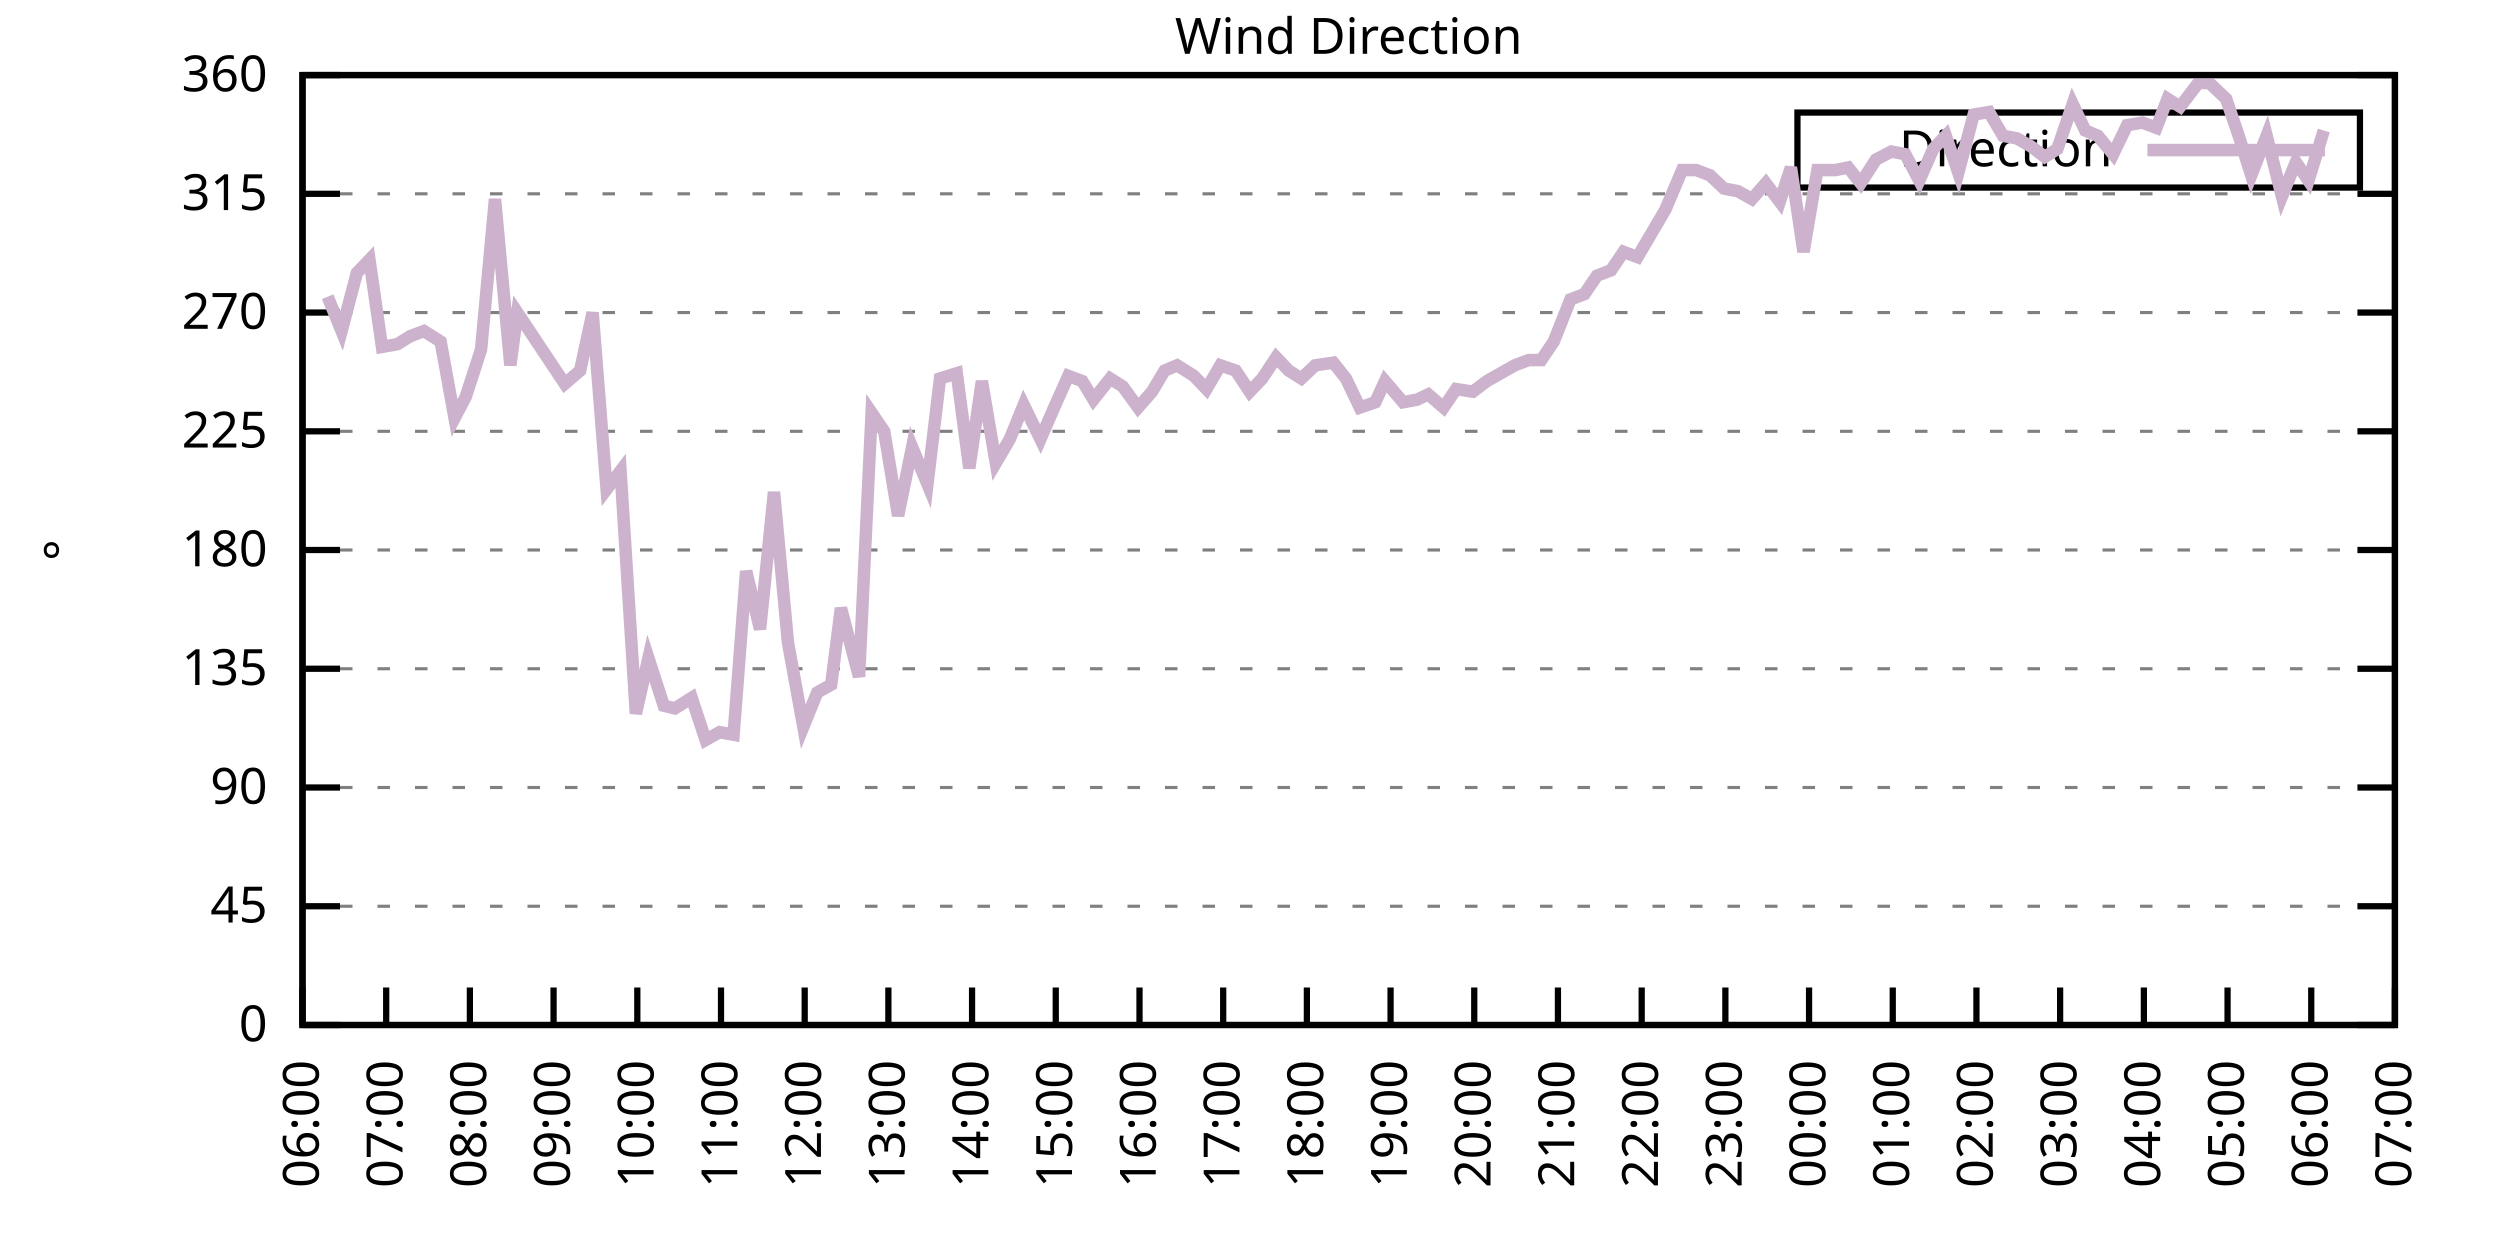
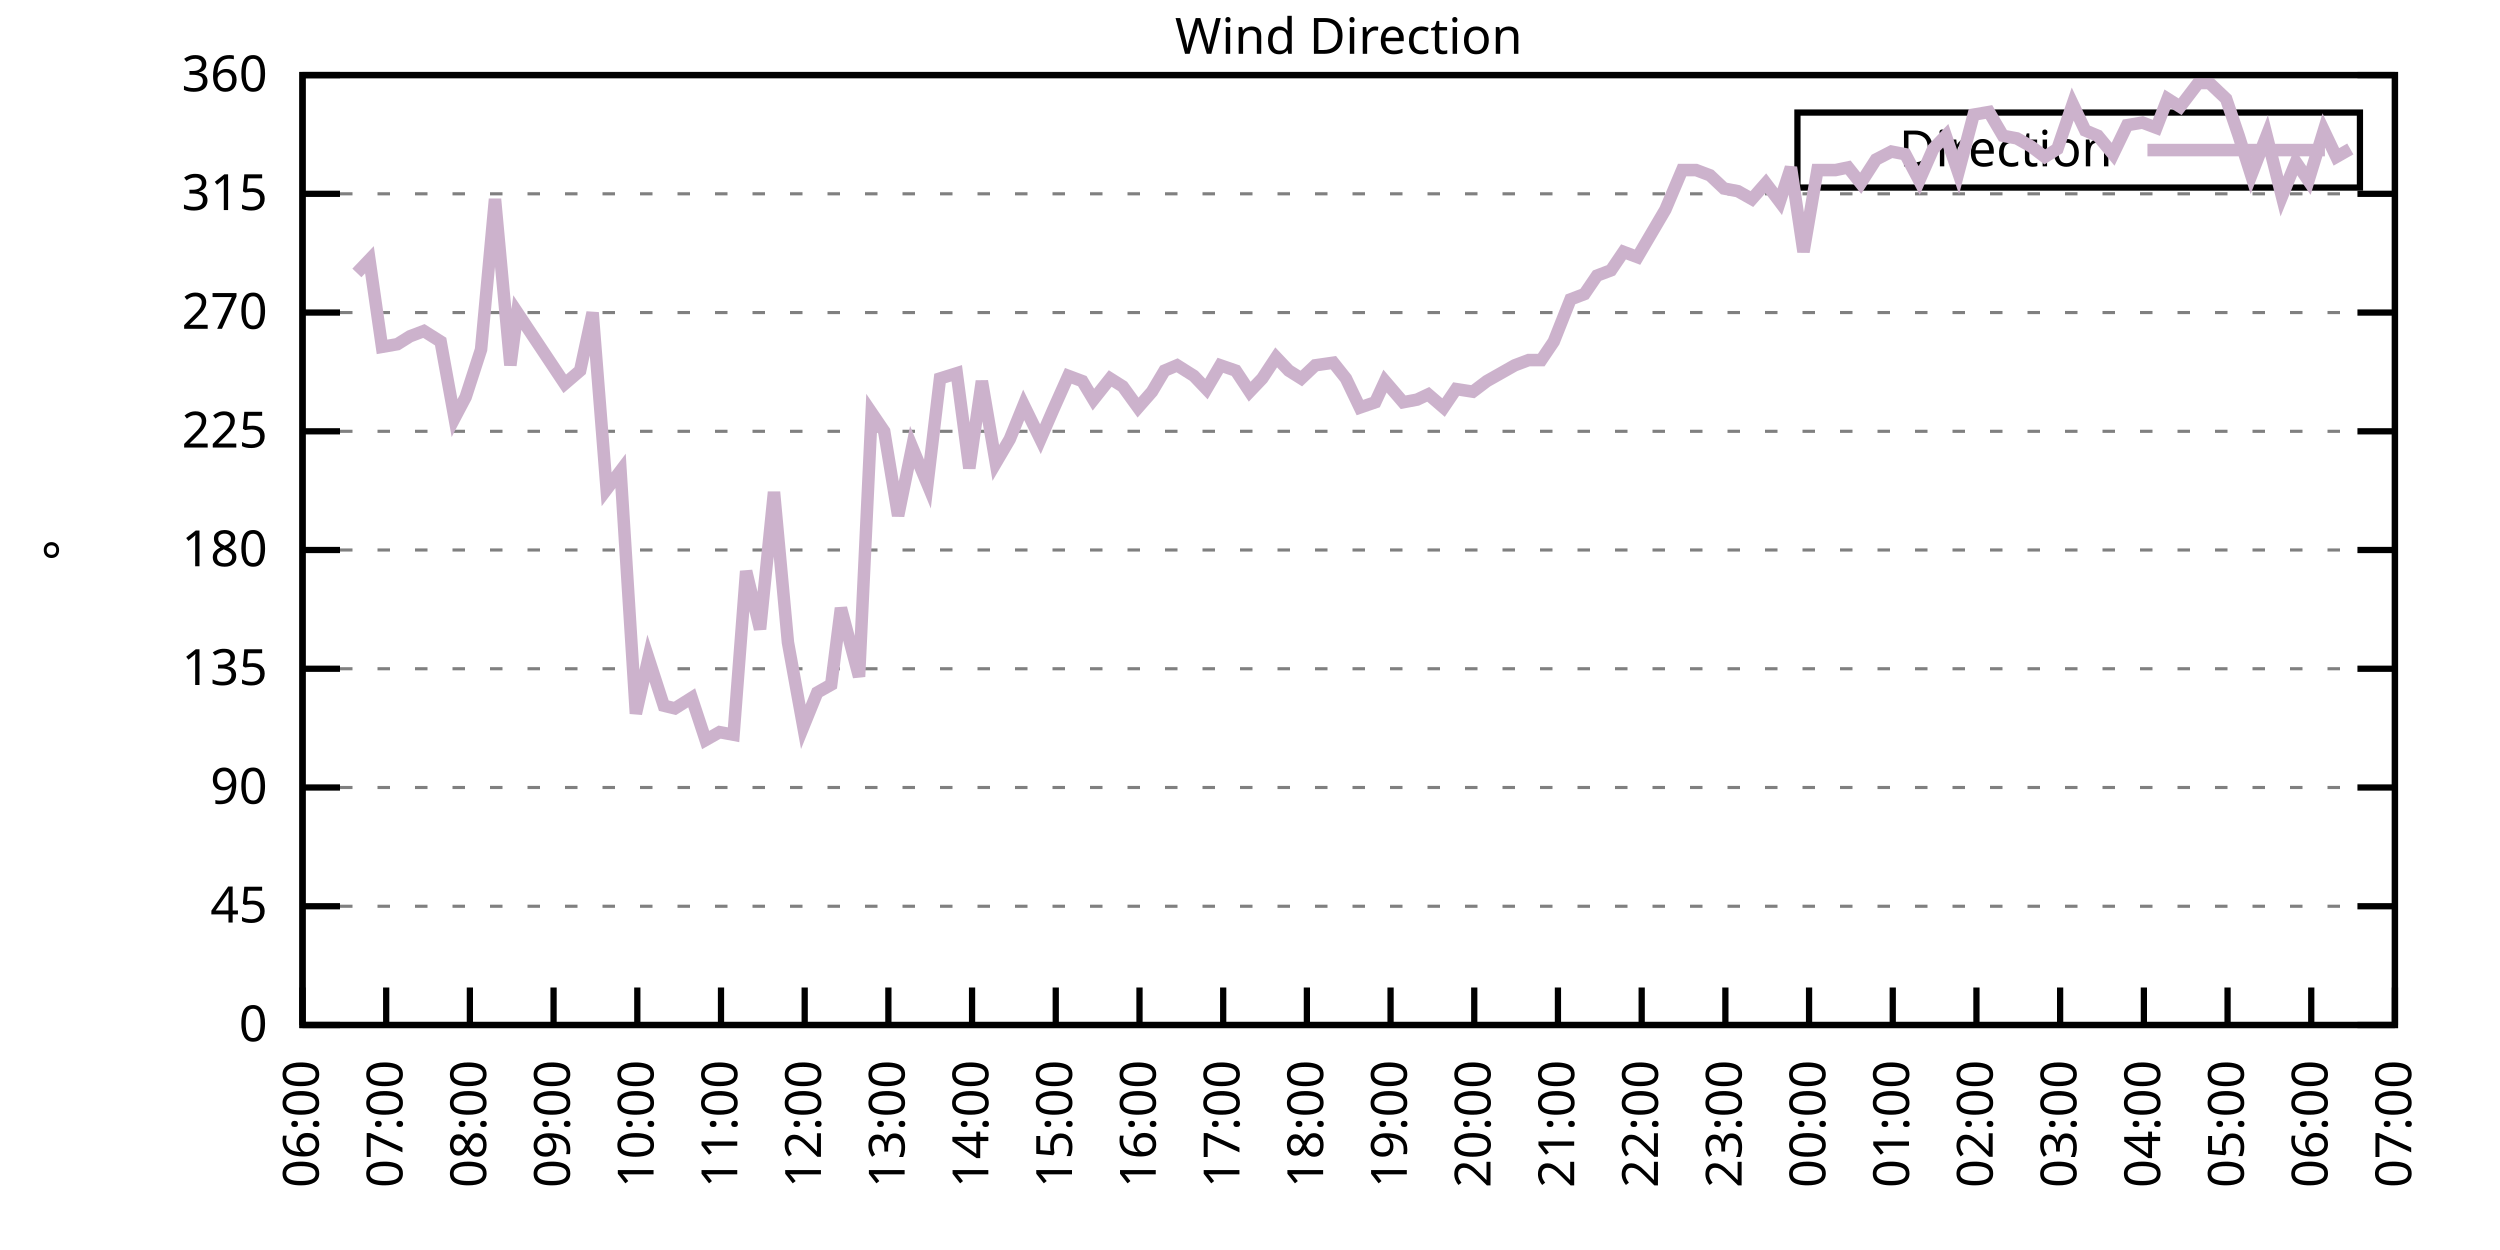
<svg xmlns="http://www.w3.org/2000/svg" xmlns:xlink="http://www.w3.org/1999/xlink" width="400" height="200" viewBox="0 0 400 200">
  <g id="gnuplot_canvas">
    <rect x="0" y="0" width="400" height="200" fill="none" />
    <defs>
      <circle id="gpDot" r="0.5" stroke-width="0.5" stroke="currentColor" />
      <path id="gpPt0" stroke-width="0.333" stroke="currentColor" d="M-1,0 h2 M0,-1 v2" />
      <path id="gpPt1" stroke-width="0.333" stroke="currentColor" d="M-1,-1 L1,1 M1,-1 L-1,1" />
      <path id="gpPt2" stroke-width="0.333" stroke="currentColor" d="M-1,0 L1,0 M0,-1 L0,1 M-1,-1 L1,1 M-1,1 L1,-1" />
      <rect id="gpPt3" stroke-width="0.333" stroke="currentColor" x="-1" y="-1" width="2" height="2" />
      <rect id="gpPt4" stroke-width="0.333" stroke="currentColor" fill="currentColor" x="-1" y="-1" width="2" height="2" />
      <circle id="gpPt5" stroke-width="0.333" stroke="currentColor" cx="0" cy="0" r="1" />
      <use xlink:href="#gpPt5" id="gpPt6" fill="currentColor" stroke="none" />
      <path id="gpPt7" stroke-width="0.333" stroke="currentColor" d="M0,-1.33 L-1.33,0.67 L1.33,0.67 z" />
      <use xlink:href="#gpPt7" id="gpPt8" fill="currentColor" stroke="none" />
      <use xlink:href="#gpPt7" id="gpPt9" stroke="currentColor" transform="rotate(180)" />
      <use xlink:href="#gpPt9" id="gpPt10" fill="currentColor" stroke="none" />
      <use xlink:href="#gpPt3" id="gpPt11" stroke="currentColor" transform="rotate(45)" />
      <use xlink:href="#gpPt11" id="gpPt12" fill="currentColor" stroke="none" />
      <path id="gpPt13" stroke-width="0.333" stroke="currentColor" d="M0,1.330 L1.265,0.411 L0.782,-1.067 L-0.782,-1.076 L-1.265,0.411 z" />
      <use xlink:href="#gpPt13" id="gpPt14" fill="currentColor" stroke="none" />
      <filter id="textbox" filterUnits="objectBoundingBox" x="0" y="0" height="1" width="1">
        <feFlood flood-color="white" flood-opacity="1" result="bgnd" />
        <feComposite in="SourceGraphic" in2="bgnd" operator="atop" />
      </filter>
      <filter id="greybox" filterUnits="objectBoundingBox" x="0" y="0" height="1" width="1">
        <feFlood flood-color="lightgrey" flood-opacity="1" result="grey" />
        <feComposite in="SourceGraphic" in2="grey" operator="atop" />
      </filter>
    </defs>
    <g fill="none" color="white" stroke="currentColor" stroke-width="1.00" stroke-linecap="butt" stroke-linejoin="miter">
</g>
    <g fill="none" color="black" stroke="currentColor" stroke-width="1.00" stroke-linecap="butt" stroke-linejoin="miter">
      <g stroke="none" shape-rendering="crispEdges">
        <polygon fill="rgb(255, 255, 255)" points="48.40,164.00 383.18,164.00 383.18,12.02 48.40,12.02 " />
      </g>
    </g>
    <g fill="none" color="black" stroke="currentColor" stroke-width="1.00" stroke-linecap="butt" stroke-linejoin="miter">
</g>
    <g fill="none" color="black" stroke="black" stroke-width="0.50" stroke-linecap="butt" stroke-linejoin="miter">
</g>
    <g fill="none" color="gray" stroke="currentColor" stroke-width="0.50" stroke-linecap="butt" stroke-linejoin="miter">
      <path stroke="gray" stroke-dasharray="2,4" class="gridline" d="M48.40,164.00 L383.19,164.00  " />
    </g>
    <g fill="none" color="gray" stroke="gray" stroke-width="1.00" stroke-linecap="butt" stroke-linejoin="miter">
</g>
    <g fill="none" color="black" stroke="currentColor" stroke-width="1.00" stroke-linecap="butt" stroke-linejoin="miter">
      <path stroke="black" d="M48.40,164.00 L54.40,164.00 M383.19,164.00 L377.19,164.00  " />
      <g transform="translate(42.80,166.60)" stroke="none" fill="black" font-family="Sans" font-size="8.00" text-anchor="end">
        <text>
          <tspan font-family="Sans"> 0</tspan>
        </text>
      </g>
    </g>
    <g fill="none" color="black" stroke="currentColor" stroke-width="1.00" stroke-linecap="butt" stroke-linejoin="miter">
</g>
    <g fill="none" color="black" stroke="black" stroke-width="0.50" stroke-linecap="butt" stroke-linejoin="miter">
</g>
    <g fill="none" color="gray" stroke="currentColor" stroke-width="0.50" stroke-linecap="butt" stroke-linejoin="miter">
      <path stroke="gray" stroke-dasharray="2,4" class="gridline" d="M48.40,145.00 L383.19,145.00  " />
    </g>
    <g fill="none" color="gray" stroke="gray" stroke-width="1.00" stroke-linecap="butt" stroke-linejoin="miter">
</g>
    <g fill="none" color="black" stroke="currentColor" stroke-width="1.00" stroke-linecap="butt" stroke-linejoin="miter">
      <path stroke="black" d="M48.40,145.00 L54.40,145.00 M383.19,145.00 L377.19,145.00  " />
      <g transform="translate(42.80,147.60)" stroke="none" fill="black" font-family="Sans" font-size="8.00" text-anchor="end">
        <text>
          <tspan font-family="Sans"> 45</tspan>
        </text>
      </g>
    </g>
    <g fill="none" color="black" stroke="currentColor" stroke-width="1.00" stroke-linecap="butt" stroke-linejoin="miter">
</g>
    <g fill="none" color="black" stroke="black" stroke-width="0.50" stroke-linecap="butt" stroke-linejoin="miter">
</g>
    <g fill="none" color="gray" stroke="currentColor" stroke-width="0.50" stroke-linecap="butt" stroke-linejoin="miter">
      <path stroke="gray" stroke-dasharray="2,4" class="gridline" d="M48.40,126.00 L383.19,126.00  " />
    </g>
    <g fill="none" color="gray" stroke="gray" stroke-width="1.00" stroke-linecap="butt" stroke-linejoin="miter">
</g>
    <g fill="none" color="black" stroke="currentColor" stroke-width="1.00" stroke-linecap="butt" stroke-linejoin="miter">
      <path stroke="black" d="M48.40,126.00 L54.40,126.00 M383.19,126.00 L377.19,126.00  " />
      <g transform="translate(42.80,128.60)" stroke="none" fill="black" font-family="Sans" font-size="8.00" text-anchor="end">
        <text>
          <tspan font-family="Sans"> 90</tspan>
        </text>
      </g>
    </g>
    <g fill="none" color="black" stroke="currentColor" stroke-width="1.00" stroke-linecap="butt" stroke-linejoin="miter">
</g>
    <g fill="none" color="black" stroke="black" stroke-width="0.50" stroke-linecap="butt" stroke-linejoin="miter">
</g>
    <g fill="none" color="gray" stroke="currentColor" stroke-width="0.50" stroke-linecap="butt" stroke-linejoin="miter">
      <path stroke="gray" stroke-dasharray="2,4" class="gridline" d="M48.40,107.00 L383.19,107.00  " />
    </g>
    <g fill="none" color="gray" stroke="gray" stroke-width="1.00" stroke-linecap="butt" stroke-linejoin="miter">
</g>
    <g fill="none" color="black" stroke="currentColor" stroke-width="1.00" stroke-linecap="butt" stroke-linejoin="miter">
      <path stroke="black" d="M48.40,107.00 L54.40,107.00 M383.19,107.00 L377.19,107.00  " />
      <g transform="translate(42.80,109.60)" stroke="none" fill="black" font-family="Sans" font-size="8.00" text-anchor="end">
        <text>
          <tspan font-family="Sans"> 135</tspan>
        </text>
      </g>
    </g>
    <g fill="none" color="black" stroke="currentColor" stroke-width="1.00" stroke-linecap="butt" stroke-linejoin="miter">
</g>
    <g fill="none" color="black" stroke="black" stroke-width="0.50" stroke-linecap="butt" stroke-linejoin="miter">
</g>
    <g fill="none" color="gray" stroke="currentColor" stroke-width="0.50" stroke-linecap="butt" stroke-linejoin="miter">
      <path stroke="gray" stroke-dasharray="2,4" class="gridline" d="M48.40,88.00 L383.19,88.00  " />
    </g>
    <g fill="none" color="gray" stroke="gray" stroke-width="1.00" stroke-linecap="butt" stroke-linejoin="miter">
</g>
    <g fill="none" color="black" stroke="currentColor" stroke-width="1.00" stroke-linecap="butt" stroke-linejoin="miter">
      <path stroke="black" d="M48.40,88.00 L54.40,88.00 M383.19,88.00 L377.19,88.00  " />
      <g transform="translate(42.80,90.60)" stroke="none" fill="black" font-family="Sans" font-size="8.00" text-anchor="end">
        <text>
          <tspan font-family="Sans"> 180</tspan>
        </text>
      </g>
    </g>
    <g fill="none" color="black" stroke="currentColor" stroke-width="1.00" stroke-linecap="butt" stroke-linejoin="miter">
</g>
    <g fill="none" color="black" stroke="black" stroke-width="0.50" stroke-linecap="butt" stroke-linejoin="miter">
</g>
    <g fill="none" color="gray" stroke="currentColor" stroke-width="0.50" stroke-linecap="butt" stroke-linejoin="miter">
      <path stroke="gray" stroke-dasharray="2,4" class="gridline" d="M48.40,69.01 L383.19,69.01  " />
    </g>
    <g fill="none" color="gray" stroke="gray" stroke-width="1.00" stroke-linecap="butt" stroke-linejoin="miter">
</g>
    <g fill="none" color="black" stroke="currentColor" stroke-width="1.00" stroke-linecap="butt" stroke-linejoin="miter">
      <path stroke="black" d="M48.40,69.01 L54.40,69.01 M383.19,69.01 L377.19,69.01  " />
      <g transform="translate(42.80,71.61)" stroke="none" fill="black" font-family="Sans" font-size="8.00" text-anchor="end">
        <text>
          <tspan font-family="Sans"> 225</tspan>
        </text>
      </g>
    </g>
    <g fill="none" color="black" stroke="currentColor" stroke-width="1.00" stroke-linecap="butt" stroke-linejoin="miter">
</g>
    <g fill="none" color="black" stroke="black" stroke-width="0.50" stroke-linecap="butt" stroke-linejoin="miter">
</g>
    <g fill="none" color="gray" stroke="currentColor" stroke-width="0.50" stroke-linecap="butt" stroke-linejoin="miter">
      <path stroke="gray" stroke-dasharray="2,4" class="gridline" d="M48.40,50.01 L383.19,50.01  " />
    </g>
    <g fill="none" color="gray" stroke="gray" stroke-width="1.00" stroke-linecap="butt" stroke-linejoin="miter">
</g>
    <g fill="none" color="black" stroke="currentColor" stroke-width="1.00" stroke-linecap="butt" stroke-linejoin="miter">
      <path stroke="black" d="M48.40,50.01 L54.40,50.01 M383.19,50.01 L377.19,50.01  " />
      <g transform="translate(42.80,52.61)" stroke="none" fill="black" font-family="Sans" font-size="8.00" text-anchor="end">
        <text>
          <tspan font-family="Sans"> 270</tspan>
        </text>
      </g>
    </g>
    <g fill="none" color="black" stroke="currentColor" stroke-width="1.00" stroke-linecap="butt" stroke-linejoin="miter">
</g>
    <g fill="none" color="black" stroke="black" stroke-width="0.50" stroke-linecap="butt" stroke-linejoin="miter">
</g>
    <g fill="none" color="gray" stroke="currentColor" stroke-width="0.50" stroke-linecap="butt" stroke-linejoin="miter">
      <path stroke="gray" stroke-dasharray="2,4" class="gridline" d="M48.40,31.01 L383.19,31.01  " />
    </g>
    <g fill="none" color="gray" stroke="gray" stroke-width="1.00" stroke-linecap="butt" stroke-linejoin="miter">
</g>
    <g fill="none" color="black" stroke="currentColor" stroke-width="1.00" stroke-linecap="butt" stroke-linejoin="miter">
      <path stroke="black" d="M48.40,31.01 L54.40,31.01 M383.19,31.01 L377.19,31.01  " />
      <g transform="translate(42.80,33.61)" stroke="none" fill="black" font-family="Sans" font-size="8.00" text-anchor="end">
        <text>
          <tspan font-family="Sans"> 315</tspan>
        </text>
      </g>
    </g>
    <g fill="none" color="black" stroke="currentColor" stroke-width="1.00" stroke-linecap="butt" stroke-linejoin="miter">
</g>
    <g fill="none" color="black" stroke="black" stroke-width="0.50" stroke-linecap="butt" stroke-linejoin="miter">
</g>
    <g fill="none" color="gray" stroke="currentColor" stroke-width="0.50" stroke-linecap="butt" stroke-linejoin="miter">
      <path stroke="gray" stroke-dasharray="2,4" class="gridline" d="M48.40,12.01 L383.19,12.01  " />
    </g>
    <g fill="none" color="gray" stroke="gray" stroke-width="1.00" stroke-linecap="butt" stroke-linejoin="miter">
</g>
    <g fill="none" color="black" stroke="currentColor" stroke-width="1.00" stroke-linecap="butt" stroke-linejoin="miter">
      <path stroke="black" d="M48.40,12.01 L54.40,12.01 M383.19,12.01 L377.19,12.01  " />
      <g transform="translate(42.80,14.61)" stroke="none" fill="black" font-family="Sans" font-size="8.00" text-anchor="end">
        <text>
          <tspan font-family="Sans"> 360</tspan>
        </text>
      </g>
    </g>
    <g fill="none" color="black" stroke="currentColor" stroke-width="1.00" stroke-linecap="butt" stroke-linejoin="miter">
      <path stroke="black" d="M48.40,164.00 L48.40,158.00  " />
      <g transform="translate(51.00,169.60) rotate(270.00)" stroke="none" fill="black" font-family="Sans" font-size="8.00" text-anchor="end">
        <text>
          <tspan font-family="Sans">06:00</tspan>
        </text>
      </g>
    </g>
    <g fill="none" color="black" stroke="currentColor" stroke-width="1.00" stroke-linecap="butt" stroke-linejoin="miter">
      <path stroke="black" d="M61.79,164.00 L61.79,158.00  " />
      <g transform="translate(64.39,169.60) rotate(270.00)" stroke="none" fill="black" font-family="Sans" font-size="8.00" text-anchor="end">
        <text>
          <tspan font-family="Sans">07:00</tspan>
        </text>
      </g>
    </g>
    <g fill="none" color="black" stroke="currentColor" stroke-width="1.00" stroke-linecap="butt" stroke-linejoin="miter">
      <path stroke="black" d="M75.18,164.00 L75.18,158.00  " />
      <g transform="translate(77.78,169.60) rotate(270.00)" stroke="none" fill="black" font-family="Sans" font-size="8.00" text-anchor="end">
        <text>
          <tspan font-family="Sans">08:00</tspan>
        </text>
      </g>
    </g>
    <g fill="none" color="black" stroke="currentColor" stroke-width="1.00" stroke-linecap="butt" stroke-linejoin="miter">
      <path stroke="black" d="M88.57,164.00 L88.57,158.00  " />
      <g transform="translate(91.17,169.60) rotate(270.00)" stroke="none" fill="black" font-family="Sans" font-size="8.00" text-anchor="end">
        <text>
          <tspan font-family="Sans">09:00</tspan>
        </text>
      </g>
    </g>
    <g fill="none" color="black" stroke="currentColor" stroke-width="1.00" stroke-linecap="butt" stroke-linejoin="miter">
      <path stroke="black" d="M101.97,164.00 L101.97,158.00  " />
      <g transform="translate(104.57,169.60) rotate(270.00)" stroke="none" fill="black" font-family="Sans" font-size="8.00" text-anchor="end">
        <text>
          <tspan font-family="Sans">10:00</tspan>
        </text>
      </g>
    </g>
    <g fill="none" color="black" stroke="currentColor" stroke-width="1.00" stroke-linecap="butt" stroke-linejoin="miter">
      <path stroke="black" d="M115.36,164.00 L115.36,158.00  " />
      <g transform="translate(117.96,169.60) rotate(270.00)" stroke="none" fill="black" font-family="Sans" font-size="8.00" text-anchor="end">
        <text>
          <tspan font-family="Sans">11:00</tspan>
        </text>
      </g>
    </g>
    <g fill="none" color="black" stroke="currentColor" stroke-width="1.00" stroke-linecap="butt" stroke-linejoin="miter">
      <path stroke="black" d="M128.75,164.00 L128.75,158.00  " />
      <g transform="translate(131.35,169.60) rotate(270.00)" stroke="none" fill="black" font-family="Sans" font-size="8.00" text-anchor="end">
        <text>
          <tspan font-family="Sans">12:00</tspan>
        </text>
      </g>
    </g>
    <g fill="none" color="black" stroke="currentColor" stroke-width="1.00" stroke-linecap="butt" stroke-linejoin="miter">
      <path stroke="black" d="M142.14,164.00 L142.14,158.00  " />
      <g transform="translate(144.74,169.60) rotate(270.00)" stroke="none" fill="black" font-family="Sans" font-size="8.00" text-anchor="end">
        <text>
          <tspan font-family="Sans">13:00</tspan>
        </text>
      </g>
    </g>
    <g fill="none" color="black" stroke="currentColor" stroke-width="1.00" stroke-linecap="butt" stroke-linejoin="miter">
      <path stroke="black" d="M155.53,164.00 L155.53,158.00  " />
      <g transform="translate(158.13,169.60) rotate(270.00)" stroke="none" fill="black" font-family="Sans" font-size="8.00" text-anchor="end">
        <text>
          <tspan font-family="Sans">14:00</tspan>
        </text>
      </g>
    </g>
    <g fill="none" color="black" stroke="currentColor" stroke-width="1.00" stroke-linecap="butt" stroke-linejoin="miter">
      <path stroke="black" d="M168.92,164.00 L168.92,158.00  " />
      <g transform="translate(171.52,169.60) rotate(270.00)" stroke="none" fill="black" font-family="Sans" font-size="8.00" text-anchor="end">
        <text>
          <tspan font-family="Sans">15:00</tspan>
        </text>
      </g>
    </g>
    <g fill="none" color="black" stroke="currentColor" stroke-width="1.00" stroke-linecap="butt" stroke-linejoin="miter">
      <path stroke="black" d="M182.32,164.00 L182.32,158.00  " />
      <g transform="translate(184.92,169.60) rotate(270.00)" stroke="none" fill="black" font-family="Sans" font-size="8.00" text-anchor="end">
        <text>
          <tspan font-family="Sans">16:00</tspan>
        </text>
      </g>
    </g>
    <g fill="none" color="black" stroke="currentColor" stroke-width="1.00" stroke-linecap="butt" stroke-linejoin="miter">
      <path stroke="black" d="M195.71,164.00 L195.71,158.00  " />
      <g transform="translate(198.31,169.60) rotate(270.00)" stroke="none" fill="black" font-family="Sans" font-size="8.00" text-anchor="end">
        <text>
          <tspan font-family="Sans">17:00</tspan>
        </text>
      </g>
    </g>
    <g fill="none" color="black" stroke="currentColor" stroke-width="1.00" stroke-linecap="butt" stroke-linejoin="miter">
      <path stroke="black" d="M209.10,164.00 L209.10,158.00  " />
      <g transform="translate(211.70,169.60) rotate(270.00)" stroke="none" fill="black" font-family="Sans" font-size="8.00" text-anchor="end">
        <text>
          <tspan font-family="Sans">18:00</tspan>
        </text>
      </g>
    </g>
    <g fill="none" color="black" stroke="currentColor" stroke-width="1.00" stroke-linecap="butt" stroke-linejoin="miter">
      <path stroke="black" d="M222.49,164.00 L222.49,158.00  " />
      <g transform="translate(225.09,169.60) rotate(270.00)" stroke="none" fill="black" font-family="Sans" font-size="8.00" text-anchor="end">
        <text>
          <tspan font-family="Sans">19:00</tspan>
        </text>
      </g>
    </g>
    <g fill="none" color="black" stroke="currentColor" stroke-width="1.00" stroke-linecap="butt" stroke-linejoin="miter">
      <path stroke="black" d="M235.88,164.00 L235.88,158.00  " />
      <g transform="translate(238.48,169.60) rotate(270.00)" stroke="none" fill="black" font-family="Sans" font-size="8.00" text-anchor="end">
        <text>
          <tspan font-family="Sans">20:00</tspan>
        </text>
      </g>
    </g>
    <g fill="none" color="black" stroke="currentColor" stroke-width="1.00" stroke-linecap="butt" stroke-linejoin="miter">
      <path stroke="black" d="M249.27,164.00 L249.27,158.00  " />
      <g transform="translate(251.87,169.60) rotate(270.00)" stroke="none" fill="black" font-family="Sans" font-size="8.00" text-anchor="end">
        <text>
          <tspan font-family="Sans">21:00</tspan>
        </text>
      </g>
    </g>
    <g fill="none" color="black" stroke="currentColor" stroke-width="1.00" stroke-linecap="butt" stroke-linejoin="miter">
      <path stroke="black" d="M262.67,164.00 L262.67,158.00  " />
      <g transform="translate(265.27,169.60) rotate(270.00)" stroke="none" fill="black" font-family="Sans" font-size="8.00" text-anchor="end">
        <text>
          <tspan font-family="Sans">22:00</tspan>
        </text>
      </g>
    </g>
    <g fill="none" color="black" stroke="currentColor" stroke-width="1.00" stroke-linecap="butt" stroke-linejoin="miter">
      <path stroke="black" d="M276.06,164.00 L276.06,158.00  " />
      <g transform="translate(278.66,169.60) rotate(270.00)" stroke="none" fill="black" font-family="Sans" font-size="8.00" text-anchor="end">
        <text>
          <tspan font-family="Sans">23:00</tspan>
        </text>
      </g>
    </g>
    <g fill="none" color="black" stroke="currentColor" stroke-width="1.00" stroke-linecap="butt" stroke-linejoin="miter">
      <path stroke="black" d="M289.45,164.00 L289.45,158.00  " />
      <g transform="translate(292.05,169.60) rotate(270.00)" stroke="none" fill="black" font-family="Sans" font-size="8.00" text-anchor="end">
        <text>
          <tspan font-family="Sans">00:00</tspan>
        </text>
      </g>
    </g>
    <g fill="none" color="black" stroke="currentColor" stroke-width="1.00" stroke-linecap="butt" stroke-linejoin="miter">
      <path stroke="black" d="M302.84,164.00 L302.84,158.00  " />
      <g transform="translate(305.44,169.60) rotate(270.00)" stroke="none" fill="black" font-family="Sans" font-size="8.00" text-anchor="end">
        <text>
          <tspan font-family="Sans">01:00</tspan>
        </text>
      </g>
    </g>
    <g fill="none" color="black" stroke="currentColor" stroke-width="1.00" stroke-linecap="butt" stroke-linejoin="miter">
      <path stroke="black" d="M316.23,164.00 L316.23,158.00  " />
      <g transform="translate(318.83,169.60) rotate(270.00)" stroke="none" fill="black" font-family="Sans" font-size="8.00" text-anchor="end">
        <text>
          <tspan font-family="Sans">02:00</tspan>
        </text>
      </g>
    </g>
    <g fill="none" color="black" stroke="currentColor" stroke-width="1.00" stroke-linecap="butt" stroke-linejoin="miter">
      <path stroke="black" d="M329.62,164.00 L329.62,158.00  " />
      <g transform="translate(332.22,169.60) rotate(270.00)" stroke="none" fill="black" font-family="Sans" font-size="8.00" text-anchor="end">
        <text>
          <tspan font-family="Sans">03:00</tspan>
        </text>
      </g>
    </g>
    <g fill="none" color="black" stroke="currentColor" stroke-width="1.00" stroke-linecap="butt" stroke-linejoin="miter">
      <path stroke="black" d="M343.02,164.00 L343.02,158.00  " />
      <g transform="translate(345.62,169.60) rotate(270.00)" stroke="none" fill="black" font-family="Sans" font-size="8.00" text-anchor="end">
        <text>
          <tspan font-family="Sans">04:00</tspan>
        </text>
      </g>
    </g>
    <g fill="none" color="black" stroke="currentColor" stroke-width="1.00" stroke-linecap="butt" stroke-linejoin="miter">
      <path stroke="black" d="M356.41,164.00 L356.41,158.00  " />
      <g transform="translate(359.01,169.60) rotate(270.00)" stroke="none" fill="black" font-family="Sans" font-size="8.00" text-anchor="end">
        <text>
          <tspan font-family="Sans">05:00</tspan>
        </text>
      </g>
    </g>
    <g fill="none" color="black" stroke="currentColor" stroke-width="1.00" stroke-linecap="butt" stroke-linejoin="miter">
      <path stroke="black" d="M369.80,164.00 L369.80,158.00  " />
      <g transform="translate(372.40,169.60) rotate(270.00)" stroke="none" fill="black" font-family="Sans" font-size="8.00" text-anchor="end">
        <text>
          <tspan font-family="Sans">06:00</tspan>
        </text>
      </g>
    </g>
    <g fill="none" color="black" stroke="currentColor" stroke-width="1.00" stroke-linecap="butt" stroke-linejoin="miter">
      <path stroke="black" d="M383.19,164.00 L383.19,158.00  " />
      <g transform="translate(385.79,169.60) rotate(270.00)" stroke="none" fill="black" font-family="Sans" font-size="8.00" text-anchor="end">
        <text>
          <tspan font-family="Sans">07:00</tspan>
        </text>
      </g>
    </g>
    <g fill="none" color="black" stroke="currentColor" stroke-width="1.00" stroke-linecap="butt" stroke-linejoin="miter">
</g>
    <g fill="none" color="black" stroke="currentColor" stroke-width="1.00" stroke-linecap="butt" stroke-linejoin="miter">
      <path stroke="black" d="M48.40,12.01 L48.40,164.00 L383.19,164.00 L383.19,12.01 L48.40,12.01 Z  " />
    </g>
    <g fill="none" color="black" stroke="currentColor" stroke-width="1.00" stroke-linecap="butt" stroke-linejoin="miter">
</g>
    <g fill="none" color="black" stroke="currentColor" stroke-width="1.00" stroke-linecap="butt" stroke-linejoin="miter">
      <path stroke="black" d="M287.59,30.01 L287.59,18.01 L377.59,18.01 L377.59,30.01 L287.59,30.01 Z  " />
    </g>
    <g id="Wind_direction_plot_1">
      <g fill="none" color="white" stroke="black" stroke-width="2.00" stroke-linecap="butt" stroke-linejoin="miter">
</g>
      <g fill="none" color="black" stroke="currentColor" stroke-width="2.00" stroke-linecap="butt" stroke-linejoin="miter">
        <g transform="translate(337.99,26.61)" stroke="none" fill="black" font-family="Sans" font-size="8.00" text-anchor="end">
          <text>
            <tspan font-family="Sans">Direction</tspan>
          </text>
        </g>
      </g>
      <g fill="none" color="black" stroke="currentColor" stroke-width="2.00" stroke-linecap="butt" stroke-linejoin="miter">
-         <path stroke="rgb(204, 178, 204)" d="M343.59,24.01 L371.99,24.01 M52.42,47.47 L54.65,52.96 L57.10,43.67 L59.11,41.56 L61.12,55.50 L63.58,55.07   L65.59,53.81 L67.82,52.96 L70.50,54.65 L72.73,66.90 L74.51,63.52 L76.97,55.92 L79.20,31.85 L81.66,58.45   L82.77,50.01 L90.36,61.41 L92.82,59.30 L94.82,50.01 L97.06,78.29 L99.29,75.34 L101.74,114.18 L103.75,105.31   L106.21,112.91 L107.99,113.34 L110.67,111.65 L112.90,118.40 L115.13,117.14 L117.37,117.56 L119.38,91.38 L121.61,100.67   L123.84,78.72 L126.07,102.78 L128.53,116.29 L130.76,110.80 L132.99,109.54 L134.55,97.29 L137.45,108.27 L139.46,66.05   L141.47,69.01 L143.70,82.52 L145.94,71.54 L148.39,77.45 L150.40,60.56 L153.08,59.72 L155.09,74.92 L157.10,60.98   L159.33,74.07 L161.56,70.27 L163.79,64.78 L166.47,70.27 L168.48,65.63 L170.93,60.14 L173.17,60.98 L174.95,63.94   L177.63,60.56 L179.64,61.83 L182.09,65.21 L184.32,62.67 L186.33,59.30 L188.34,58.45 L191.02,60.14 L193.03,62.25   L195.26,58.45 L197.72,59.30 L199.95,62.67 L201.96,60.56 L204.19,57.18 L206.20,59.30 L208.21,60.56 L210.44,58.45   L213.34,58.03 L215.35,60.56 L217.58,65.21 L220.04,64.36 L221.60,60.98 L224.50,64.36 L226.73,63.94 L228.52,63.10   L230.97,65.21 L232.98,62.25 L235.66,62.67 L237.89,60.98 L240.12,59.72 L242.36,58.45 L244.59,57.61 L246.60,57.61   L248.60,54.65 L251.28,47.90 L253.51,47.05 L255.52,44.10 L257.76,43.25 L259.76,40.30 L262.00,41.14 L264.23,37.34   L266.46,33.54 L269.14,27.21 L271.37,27.21 L273.60,28.05 L275.83,30.16 L278.07,30.59 L280.30,31.85 L282.53,29.32   L284.76,32.28 L286.55,26.79 L288.56,40.30 L290.79,27.21 L293.69,27.21 L295.70,26.79 L297.71,29.32 L300.16,25.52   L302.62,24.25 L304.85,24.68 L307.08,28.90 L309.31,23.83 L311.32,21.72 L313.33,27.63 L315.79,18.34 L318.24,17.92   L320.47,21.72 L322.70,22.14 L324.94,23.41 L327.17,25.10 L329.18,23.83 L331.63,16.65 L333.64,20.88 L335.65,21.72   L338.10,24.68 L340.34,20.03 L342.79,19.61 L345.02,20.45 L346.81,15.81 L348.82,17.08 L351.72,13.28 L353.51,13.28   L356.18,15.81 L358.19,21.72 L360.20,28.05 L362.66,21.72 L365.11,31.43 L367.34,25.94 L369.35,28.90 L371.81,20.88    " />
+         <path stroke="rgb(204, 178, 204)" d="M343.59,24.01 L371.99,24.01 M57.10,43.67 L59.11,41.56 L61.12,55.50 L63.58,55.07 L65.59,53.81 L67.82,52.96   L70.50,54.65 L72.73,66.90 L74.51,63.52 L76.97,55.92 L79.20,31.85 L81.66,58.45 L82.77,50.01 L90.36,61.41   L92.82,59.30 L94.82,50.01 L97.06,78.29 L99.29,75.34 L101.74,114.18 L103.75,105.31 L106.21,112.91 L107.99,113.34   L110.67,111.65 L112.90,118.40 L115.13,117.14 L117.37,117.56 L119.38,91.38 L121.61,100.67 L123.84,78.72 L126.07,102.78   L128.53,116.29 L130.76,110.80 L132.99,109.54 L134.55,97.29 L137.45,108.27 L139.46,66.05 L141.47,69.01 L143.70,82.52   L145.94,71.54 L148.39,77.45 L150.40,60.56 L153.08,59.72 L155.09,74.92 L157.10,60.98 L159.33,74.07 L161.56,70.27   L163.79,64.78 L166.47,70.27 L168.48,65.63 L170.93,60.14 L173.17,60.98 L174.95,63.94 L177.63,60.56 L179.64,61.83   L182.09,65.21 L184.32,62.67 L186.33,59.30 L188.34,58.45 L191.02,60.14 L193.03,62.25 L195.26,58.45 L197.72,59.30   L199.95,62.67 L201.96,60.56 L204.19,57.18 L206.20,59.30 L208.21,60.56 L210.44,58.45 L213.34,58.03 L215.35,60.56   L217.58,65.21 L220.04,64.36 L221.60,60.98 L224.50,64.36 L226.73,63.94 L228.52,63.10 L230.97,65.21 L232.98,62.25   L235.66,62.67 L237.89,60.98 L240.12,59.72 L242.36,58.45 L244.59,57.61 L246.60,57.61 L248.60,54.65 L251.28,47.90   L253.51,47.05 L255.52,44.10 L257.76,43.25 L259.76,40.30 L262.00,41.14 L264.23,37.34 L266.46,33.54 L269.14,27.21   L271.37,27.21 L273.60,28.05 L275.83,30.16 L278.07,30.59 L280.30,31.85 L282.53,29.32 L284.76,32.28 L286.55,26.79   L288.56,40.30 L290.79,27.21 L293.69,27.21 L295.70,26.79 L297.71,29.32 L300.16,25.52 L302.62,24.25 L304.85,24.68   L307.08,28.90 L309.31,23.83 L311.32,21.72 L313.33,27.63 L315.79,18.34 L318.24,17.92 L320.47,21.72 L322.70,22.14   L324.94,23.41 L327.17,25.10 L329.18,23.83 L331.63,16.65 L333.64,20.88 L335.65,21.72 L338.10,24.68 L340.34,20.03   L342.79,19.61 L345.02,20.45 L346.81,15.81 L348.82,17.08 L351.72,13.28 L353.51,13.28 L356.18,15.81 L358.19,21.72   L360.20,28.05 L362.66,21.72 L365.11,31.43 L367.34,25.94 L369.35,28.90 L371.81,20.88 L373.82,25.10 L376.05,23.83    " />
      </g>
    </g>
    <g fill="none" color="black" stroke="currentColor" stroke-width="2.00" stroke-linecap="butt" stroke-linejoin="miter">
</g>
    <g fill="none" color="black" stroke="black" stroke-width="1.00" stroke-linecap="butt" stroke-linejoin="miter">
</g>
    <g fill="none" color="black" stroke="currentColor" stroke-width="1.00" stroke-linecap="butt" stroke-linejoin="miter">
      <path stroke="black" d="M48.40,12.01 L48.40,164.00 L383.19,164.00 L383.19,12.01 L48.40,12.01 Z  " />
      <g transform="translate(12.80,88.01) rotate(270.00)" stroke="none" fill="black" font-family="Sans" font-size="8.00" text-anchor="middle">
        <text>
          <tspan font-family="Sans">°</tspan>
        </text>
      </g>
    </g>
    <g fill="none" color="black" stroke="currentColor" stroke-width="1.00" stroke-linecap="butt" stroke-linejoin="miter">
</g>
    <g fill="none" color="black" stroke="currentColor" stroke-width="1.00" stroke-linecap="butt" stroke-linejoin="miter">
      <g transform="translate(215.79,8.61)" stroke="none" fill="black" font-family="Sans" font-size="8.00" text-anchor="middle">
        <text>
          <tspan font-family="Sans">Wind Direction</tspan>
        </text>
      </g>
    </g>
    <g fill="none" color="black" stroke="currentColor" stroke-width="1.00" stroke-linecap="butt" stroke-linejoin="miter">
</g>
  </g>
</svg>
